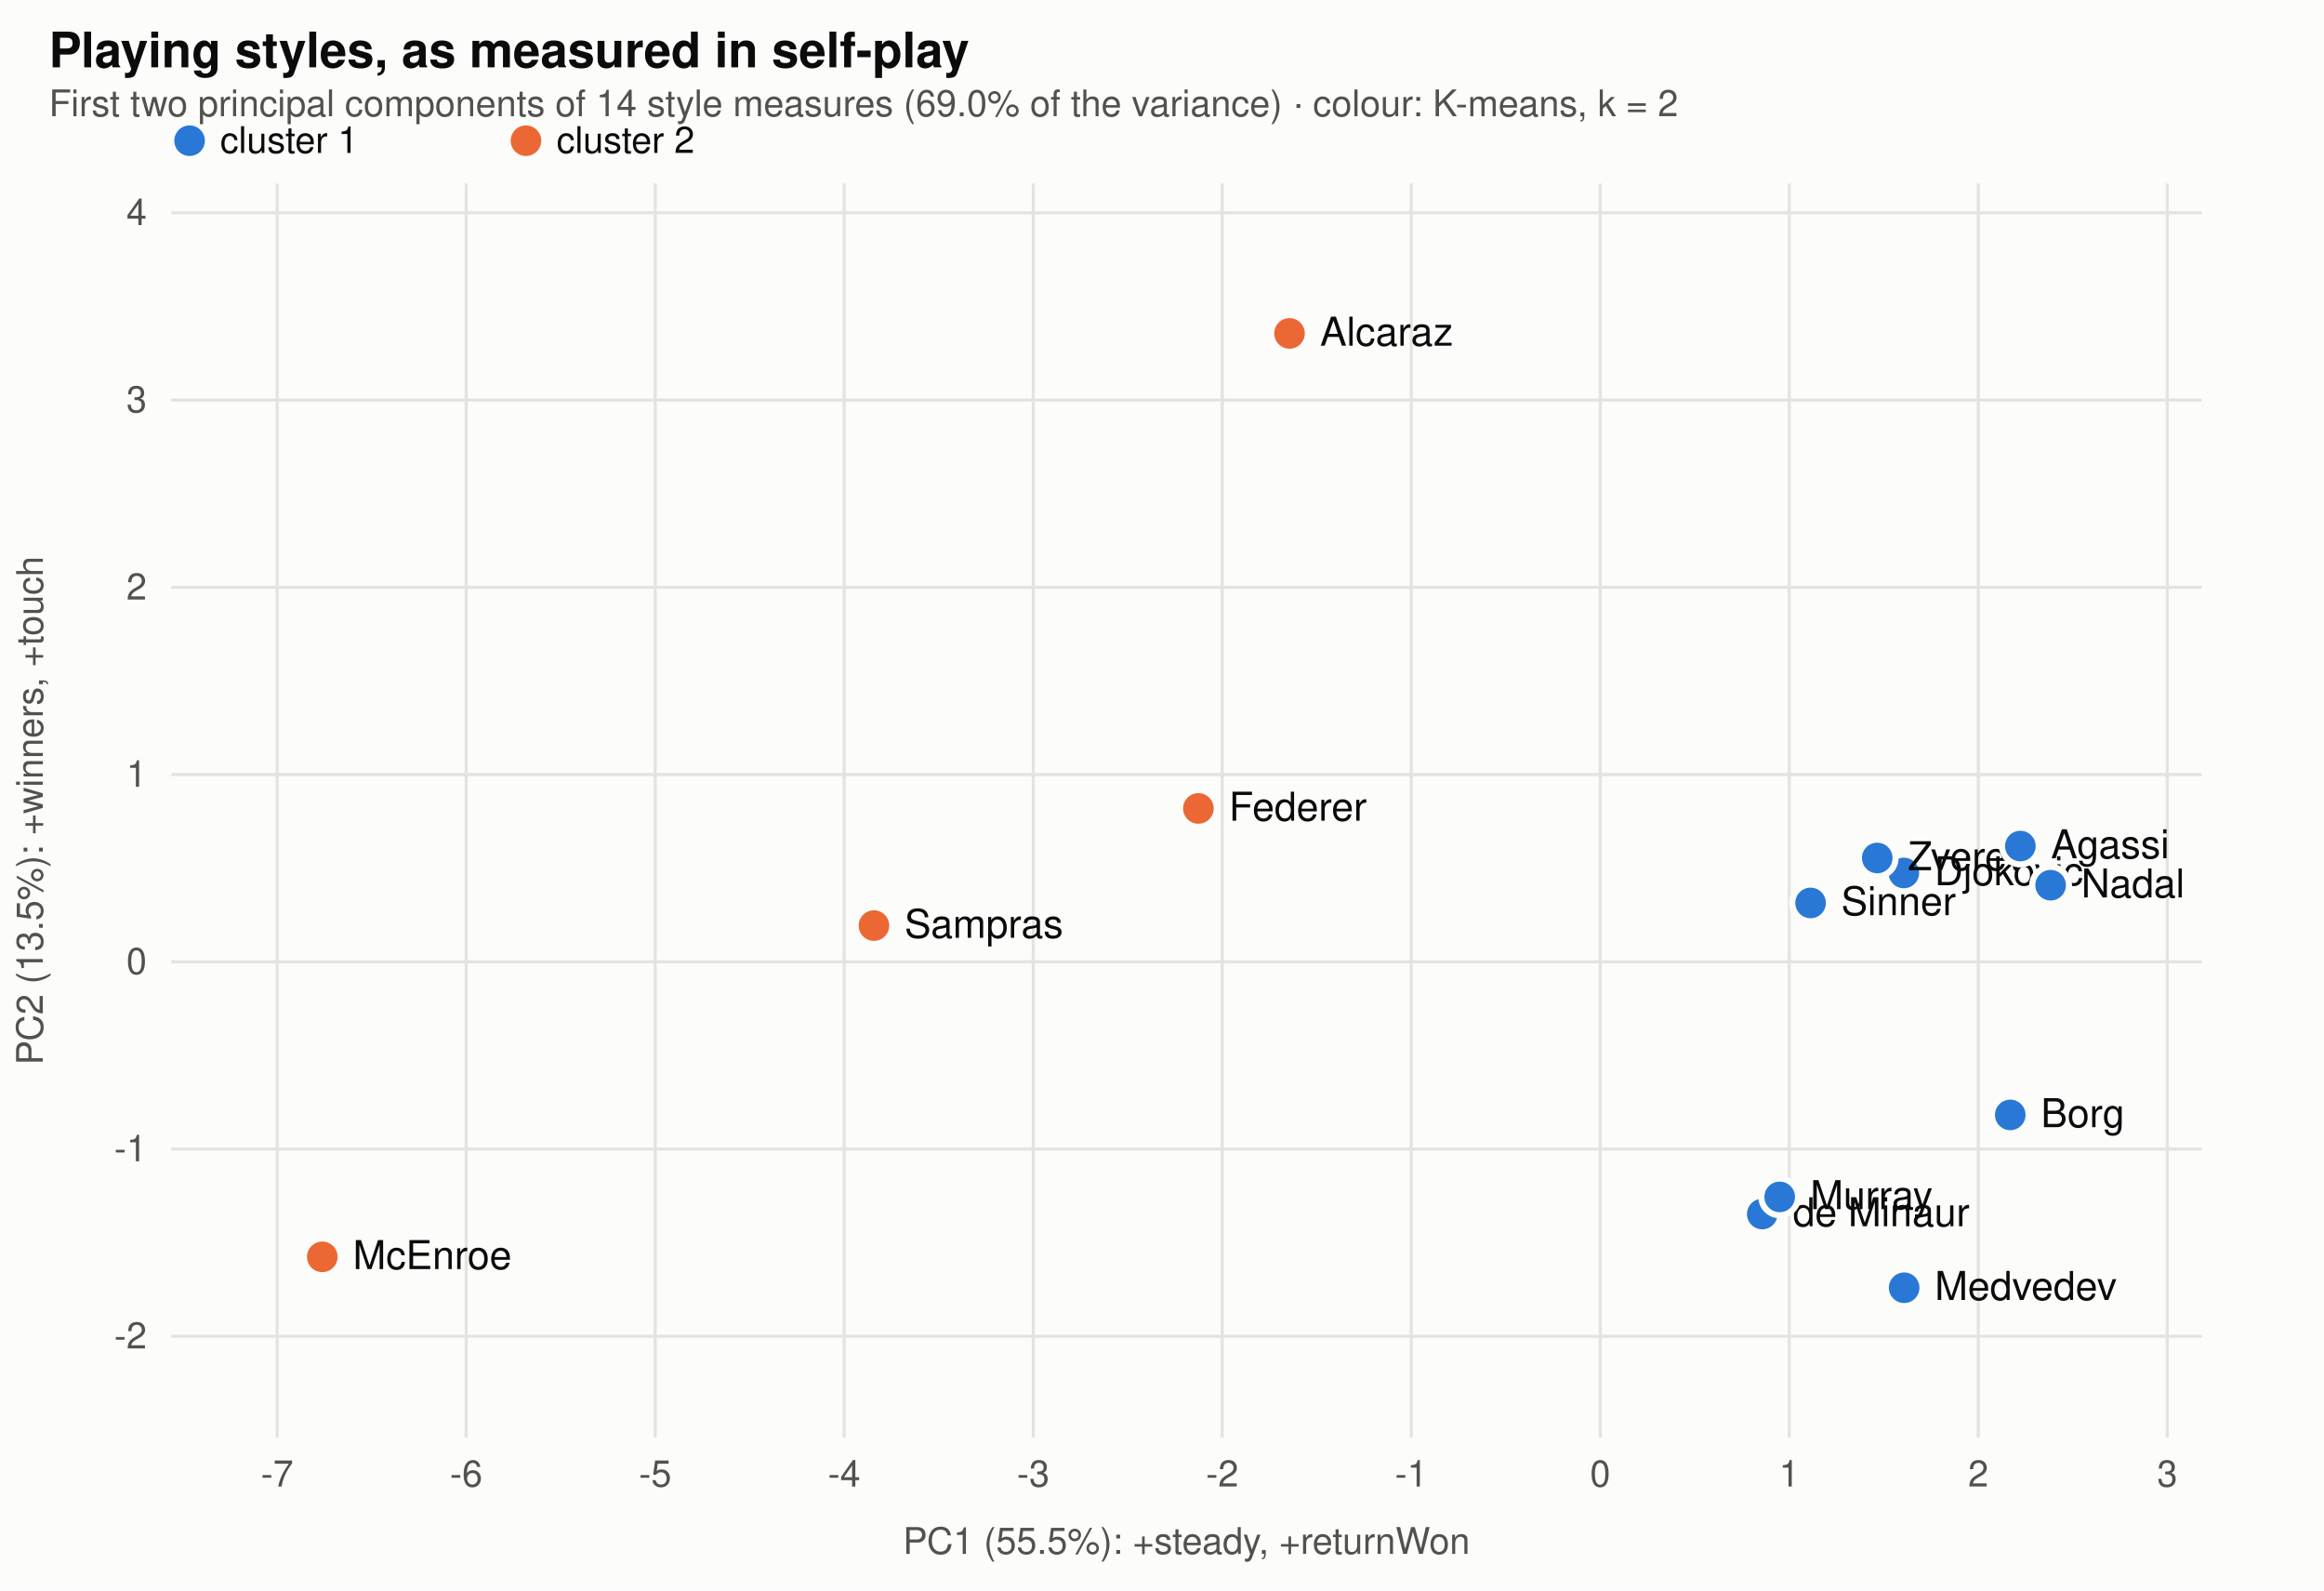
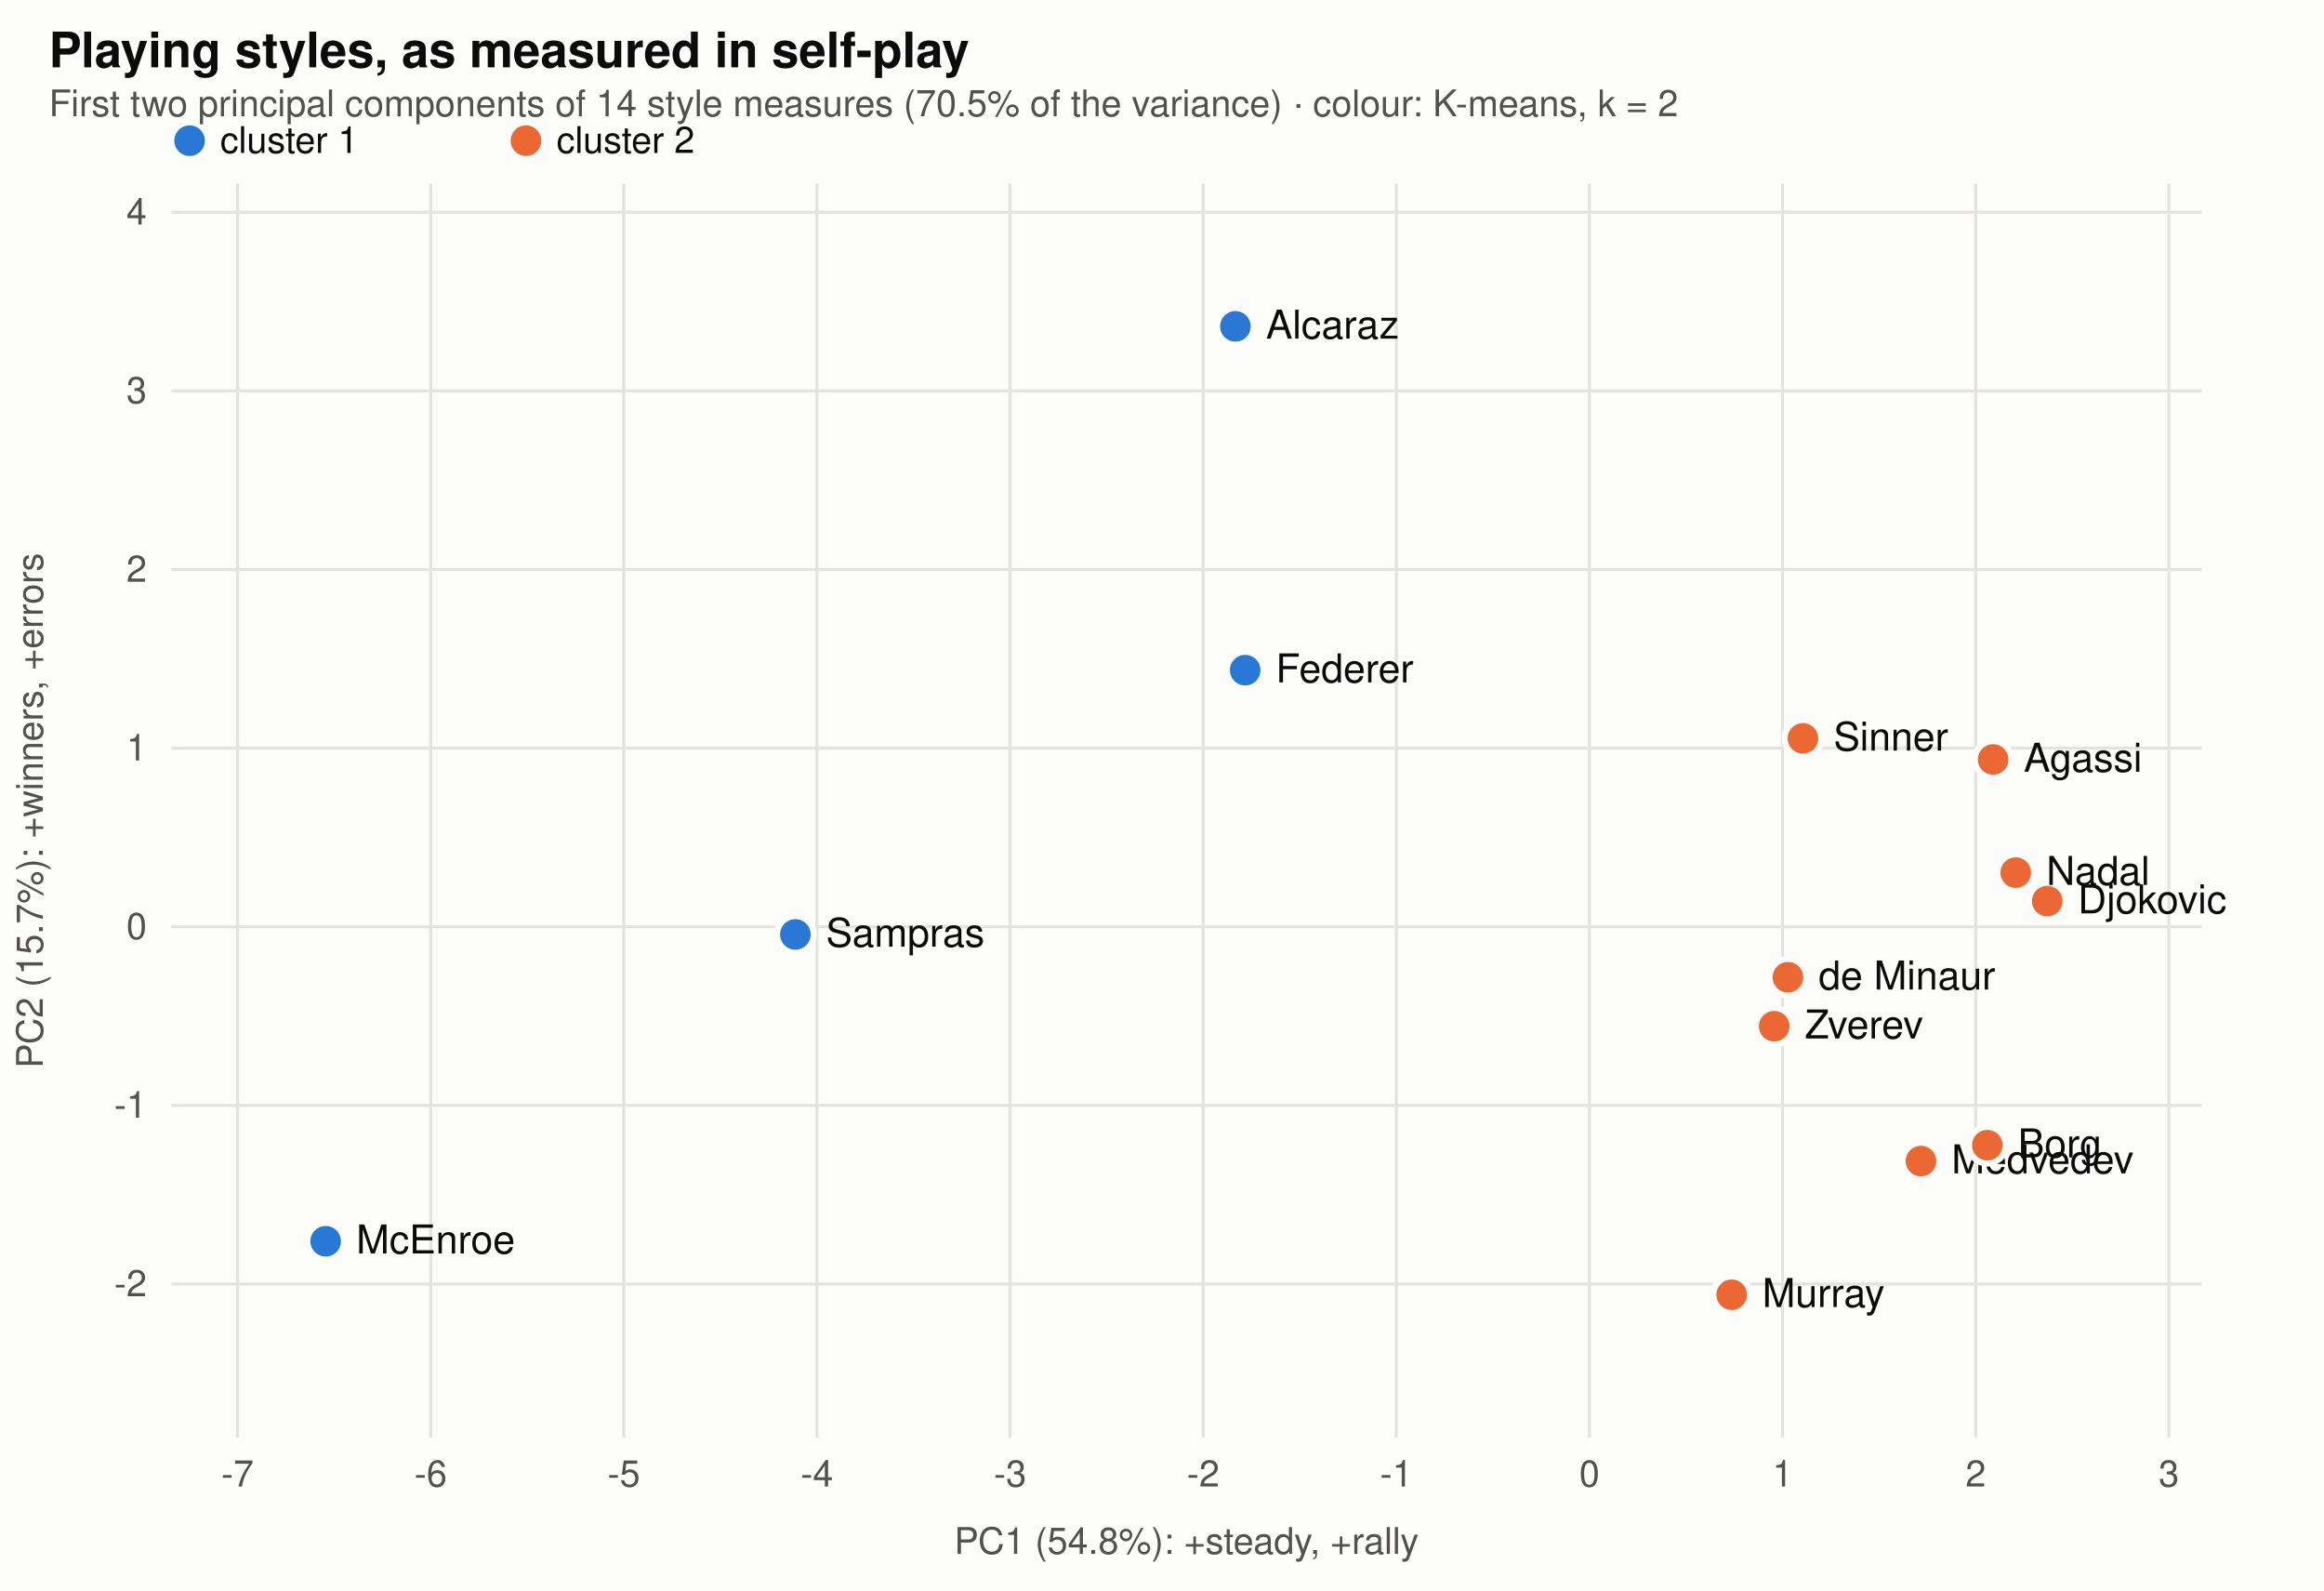
<svg xmlns="http://www.w3.org/2000/svg" viewBox="0 0 760 520" width="760" height="520" font-family="-apple-system,BlinkMacSystemFont,Segoe UI,Helvetica,Arial,sans-serif" role="img" aria-label="The players' measured playing styles on the first two principal components, coloured by K-means cluster">
  <rect width="760" height="520" fill="#fcfcfb" />
  <text x="16" y="22" font-size="16" font-weight="600" fill="#0b0b0b">Playing styles, as measured in self-play</text>
-   <text x="16" y="38" font-size="12" fill="#52514e">First two principal components of 14 style measures (69.0% of the variance) · colour: K-means, k = 2</text>
+   <text x="16" y="38" font-size="12" fill="#52514e">First two principal components of 14 style measures (70.5% of the variance) · colour: K-means, k = 2</text>
  <circle cx="62" cy="46" r="5" fill="#2a78d6" />
  <text x="72" y="50" font-size="12" fill="#0b0b0b">cluster 1</text>
  <circle cx="172" cy="46" r="5" fill="#eb6834" />
  <text x="182" y="50" font-size="12" fill="#0b0b0b">cluster 2</text>
-   <line x1="90.637" x2="90.637" y1="60" y2="470" stroke="#e4e3df" />
-   <text x="90.637" y="486" text-anchor="middle" font-size="12" fill="#52514e">-7</text>
-   <line x1="152.448" x2="152.448" y1="60" y2="470" stroke="#e4e3df" />
-   <text x="152.448" y="486" text-anchor="middle" font-size="12" fill="#52514e">-6</text>
-   <line x1="214.259" x2="214.259" y1="60" y2="470" stroke="#e4e3df" />
-   <text x="214.259" y="486" text-anchor="middle" font-size="12" fill="#52514e">-5</text>
-   <line x1="276.07" x2="276.07" y1="60" y2="470" stroke="#e4e3df" />
-   <text x="276.07" y="486" text-anchor="middle" font-size="12" fill="#52514e">-4</text>
-   <line x1="337.881" x2="337.881" y1="60" y2="470" stroke="#e4e3df" />
-   <text x="337.881" y="486" text-anchor="middle" font-size="12" fill="#52514e">-3</text>
-   <line x1="399.692" x2="399.692" y1="60" y2="470" stroke="#e4e3df" />
-   <text x="399.692" y="486" text-anchor="middle" font-size="12" fill="#52514e">-2</text>
-   <line x1="461.503" x2="461.503" y1="60" y2="470" stroke="#e4e3df" />
-   <text x="461.503" y="486" text-anchor="middle" font-size="12" fill="#52514e">-1</text>
-   <line x1="523.314" x2="523.314" y1="60" y2="470" stroke="#e4e3df" />
-   <text x="523.314" y="486" text-anchor="middle" font-size="12" fill="#52514e">0</text>
-   <line x1="585.125" x2="585.125" y1="60" y2="470" stroke="#e4e3df" />
-   <text x="585.125" y="486" text-anchor="middle" font-size="12" fill="#52514e">1</text>
-   <line x1="646.936" x2="646.936" y1="60" y2="470" stroke="#e4e3df" />
-   <text x="646.936" y="486" text-anchor="middle" font-size="12" fill="#52514e">2</text>
-   <line x1="708.747" x2="708.747" y1="60" y2="470" stroke="#e4e3df" />
-   <text x="708.747" y="486" text-anchor="middle" font-size="12" fill="#52514e">3</text>
-   <line x1="56" x2="720" y1="436.859" y2="436.859" stroke="#e4e3df" />
-   <text x="48" y="440.859" text-anchor="end" font-size="12" fill="#52514e">-2</text>
-   <line x1="56" x2="720" y1="375.645" y2="375.645" stroke="#e4e3df" />
-   <text x="48" y="379.645" text-anchor="end" font-size="12" fill="#52514e">-1</text>
-   <line x1="56" x2="720" y1="314.432" y2="314.432" stroke="#e4e3df" />
-   <text x="48" y="318.432" text-anchor="end" font-size="12" fill="#52514e">0</text>
-   <line x1="56" x2="720" y1="253.218" y2="253.218" stroke="#e4e3df" />
-   <text x="48" y="257.218" text-anchor="end" font-size="12" fill="#52514e">1</text>
-   <line x1="56" x2="720" y1="192.004" y2="192.004" stroke="#e4e3df" />
-   <text x="48" y="196.004" text-anchor="end" font-size="12" fill="#52514e">2</text>
-   <line x1="56" x2="720" y1="130.79" y2="130.79" stroke="#e4e3df" />
-   <text x="48" y="134.79" text-anchor="end" font-size="12" fill="#52514e">3</text>
-   <line x1="56" x2="720" y1="69.577" y2="69.577" stroke="#e4e3df" />
-   <text x="48" y="73.577" text-anchor="end" font-size="12" fill="#52514e">4</text>
-   <circle cx="622.6" cy="285.4" r="6" fill="#2a78d6" stroke="#fcfcfb" stroke-width="2" />
-   <text x="632.6" y="289.4" font-size="13" fill="#0b0b0b">Djokovic</text>
-   <circle cx="670.6" cy="289.4" r="6" fill="#2a78d6" stroke="#fcfcfb" stroke-width="2" />
-   <text x="680.6" y="293.4" font-size="13" fill="#0b0b0b">Nadal</text>
-   <circle cx="421.7" cy="109.0" r="6" fill="#eb6834" stroke="#fcfcfb" stroke-width="2" />
-   <text x="431.7" y="113.0" font-size="13" fill="#0b0b0b">Alcaraz</text>
-   <circle cx="391.9" cy="264.3" r="6" fill="#eb6834" stroke="#fcfcfb" stroke-width="2" />
-   <text x="401.9" y="268.3" font-size="13" fill="#0b0b0b">Federer</text>
-   <circle cx="592.1" cy="295.2" r="6" fill="#2a78d6" stroke="#fcfcfb" stroke-width="2" />
-   <text x="602.1" y="299.2" font-size="13" fill="#0b0b0b">Sinner</text>
-   <circle cx="622.7" cy="421.0" r="6" fill="#2a78d6" stroke="#fcfcfb" stroke-width="2" />
-   <text x="632.7" y="425.0" font-size="13" fill="#0b0b0b">Medvedev</text>
-   <circle cx="613.9" cy="280.5" r="6" fill="#2a78d6" stroke="#fcfcfb" stroke-width="2" />
-   <text x="623.9" y="284.5" font-size="13" fill="#0b0b0b">Zverev</text>
-   <circle cx="576.3" cy="396.9" r="6" fill="#2a78d6" stroke="#fcfcfb" stroke-width="2" />
-   <text x="586.3" y="400.9" font-size="13" fill="#0b0b0b">de Minaur</text>
-   <circle cx="285.8" cy="302.6" r="6" fill="#eb6834" stroke="#fcfcfb" stroke-width="2" />
-   <text x="295.8" y="306.6" font-size="13" fill="#0b0b0b">Sampras</text>
-   <circle cx="657.4" cy="364.5" r="6" fill="#2a78d6" stroke="#fcfcfb" stroke-width="2" />
-   <text x="667.4" y="368.5" font-size="13" fill="#0b0b0b">Borg</text>
-   <circle cx="660.7" cy="276.6" r="6" fill="#2a78d6" stroke="#fcfcfb" stroke-width="2" />
-   <text x="670.7" y="280.6" font-size="13" fill="#0b0b0b">Agassi</text>
-   <circle cx="582.0" cy="391.3" r="6" fill="#2a78d6" stroke="#fcfcfb" stroke-width="2" />
-   <text x="592.0" y="395.3" font-size="13" fill="#0b0b0b">Murray</text>
-   <circle cx="105.4" cy="410.9" r="6" fill="#eb6834" stroke="#fcfcfb" stroke-width="2" />
-   <text x="115.4" y="414.9" font-size="13" fill="#0b0b0b">McEnroe</text>
-   <text x="388" y="508" text-anchor="middle" font-size="12" fill="#52514e">PC1 (55.5%): +steady, +returnWon</text>
-   <text x="14" y="265" font-size="12" fill="#52514e" transform="rotate(-90 14 265)" text-anchor="middle">PC2 (13.5%): +winners, +touch</text>
+   <line x1="77.678" x2="77.678" y1="60" y2="470" stroke="#e4e3df" />
+   <text x="77.678" y="486" text-anchor="middle" font-size="12" fill="#52514e">-7</text>
+   <line x1="140.836" x2="140.836" y1="60" y2="470" stroke="#e4e3df" />
+   <text x="140.836" y="486" text-anchor="middle" font-size="12" fill="#52514e">-6</text>
+   <line x1="203.994" x2="203.994" y1="60" y2="470" stroke="#e4e3df" />
+   <text x="203.994" y="486" text-anchor="middle" font-size="12" fill="#52514e">-5</text>
+   <line x1="267.153" x2="267.153" y1="60" y2="470" stroke="#e4e3df" />
+   <text x="267.153" y="486" text-anchor="middle" font-size="12" fill="#52514e">-4</text>
+   <line x1="330.311" x2="330.311" y1="60" y2="470" stroke="#e4e3df" />
+   <text x="330.311" y="486" text-anchor="middle" font-size="12" fill="#52514e">-3</text>
+   <line x1="393.469" x2="393.469" y1="60" y2="470" stroke="#e4e3df" />
+   <text x="393.469" y="486" text-anchor="middle" font-size="12" fill="#52514e">-2</text>
+   <line x1="456.627" x2="456.627" y1="60" y2="470" stroke="#e4e3df" />
+   <text x="456.627" y="486" text-anchor="middle" font-size="12" fill="#52514e">-1</text>
+   <line x1="519.786" x2="519.786" y1="60" y2="470" stroke="#e4e3df" />
+   <text x="519.786" y="486" text-anchor="middle" font-size="12" fill="#52514e">0</text>
+   <line x1="582.944" x2="582.944" y1="60" y2="470" stroke="#e4e3df" />
+   <text x="582.944" y="486" text-anchor="middle" font-size="12" fill="#52514e">1</text>
+   <line x1="646.102" x2="646.102" y1="60" y2="470" stroke="#e4e3df" />
+   <text x="646.102" y="486" text-anchor="middle" font-size="12" fill="#52514e">2</text>
+   <line x1="709.26" x2="709.26" y1="60" y2="470" stroke="#e4e3df" />
+   <text x="709.26" y="486" text-anchor="middle" font-size="12" fill="#52514e">3</text>
+   <line x1="56" x2="720" y1="419.8" y2="419.8" stroke="#e4e3df" />
+   <text x="48" y="423.8" text-anchor="end" font-size="12" fill="#52514e">-2</text>
+   <line x1="56" x2="720" y1="361.401" y2="361.401" stroke="#e4e3df" />
+   <text x="48" y="365.401" text-anchor="end" font-size="12" fill="#52514e">-1</text>
+   <line x1="56" x2="720" y1="303.001" y2="303.001" stroke="#e4e3df" />
+   <text x="48" y="307.001" text-anchor="end" font-size="12" fill="#52514e">0</text>
+   <line x1="56" x2="720" y1="244.602" y2="244.602" stroke="#e4e3df" />
+   <text x="48" y="248.602" text-anchor="end" font-size="12" fill="#52514e">1</text>
+   <line x1="56" x2="720" y1="186.202" y2="186.202" stroke="#e4e3df" />
+   <text x="48" y="190.202" text-anchor="end" font-size="12" fill="#52514e">2</text>
+   <line x1="56" x2="720" y1="127.803" y2="127.803" stroke="#e4e3df" />
+   <text x="48" y="131.803" text-anchor="end" font-size="12" fill="#52514e">3</text>
+   <line x1="56" x2="720" y1="69.404" y2="69.404" stroke="#e4e3df" />
+   <text x="48" y="73.404" text-anchor="end" font-size="12" fill="#52514e">4</text>
+   <circle cx="669.5" cy="294.6" r="6" fill="#eb6834" stroke="#fcfcfb" stroke-width="2" />
+   <text x="679.5" y="298.6" font-size="13" fill="#0b0b0b">Djokovic</text>
+   <circle cx="659.2" cy="285.3" r="6" fill="#eb6834" stroke="#fcfcfb" stroke-width="2" />
+   <text x="669.2" y="289.3" font-size="13" fill="#0b0b0b">Nadal</text>
+   <circle cx="404.0" cy="106.7" r="6" fill="#2a78d6" stroke="#fcfcfb" stroke-width="2" />
+   <text x="414.0" y="110.7" font-size="13" fill="#0b0b0b">Alcaraz</text>
+   <circle cx="407.2" cy="219.1" r="6" fill="#2a78d6" stroke="#fcfcfb" stroke-width="2" />
+   <text x="417.2" y="223.1" font-size="13" fill="#0b0b0b">Federer</text>
+   <circle cx="589.6" cy="241.4" r="6" fill="#eb6834" stroke="#fcfcfb" stroke-width="2" />
+   <text x="599.6" y="245.4" font-size="13" fill="#0b0b0b">Sinner</text>
+   <circle cx="628.2" cy="379.6" r="6" fill="#eb6834" stroke="#fcfcfb" stroke-width="2" />
+   <text x="638.2" y="383.6" font-size="13" fill="#0b0b0b">Medvedev</text>
+   <circle cx="580.2" cy="335.5" r="6" fill="#eb6834" stroke="#fcfcfb" stroke-width="2" />
+   <text x="590.2" y="339.5" font-size="13" fill="#0b0b0b">Zverev</text>
+   <circle cx="584.7" cy="319.5" r="6" fill="#eb6834" stroke="#fcfcfb" stroke-width="2" />
+   <text x="594.7" y="323.5" font-size="13" fill="#0b0b0b">de Minaur</text>
+   <circle cx="260.1" cy="305.5" r="6" fill="#2a78d6" stroke="#fcfcfb" stroke-width="2" />
+   <text x="270.1" y="309.5" font-size="13" fill="#0b0b0b">Sampras</text>
+   <circle cx="649.9" cy="374.4" r="6" fill="#eb6834" stroke="#fcfcfb" stroke-width="2" />
+   <text x="659.9" y="378.4" font-size="13" fill="#0b0b0b">Borg</text>
+   <circle cx="651.8" cy="248.3" r="6" fill="#eb6834" stroke="#fcfcfb" stroke-width="2" />
+   <text x="661.8" y="252.3" font-size="13" fill="#0b0b0b">Agassi</text>
+   <circle cx="566.3" cy="423.3" r="6" fill="#eb6834" stroke="#fcfcfb" stroke-width="2" />
+   <text x="576.3" y="427.3" font-size="13" fill="#0b0b0b">Murray</text>
+   <circle cx="106.5" cy="405.8" r="6" fill="#2a78d6" stroke="#fcfcfb" stroke-width="2" />
+   <text x="116.5" y="409.8" font-size="13" fill="#0b0b0b">McEnroe</text>
+   <text x="388" y="508" text-anchor="middle" font-size="12" fill="#52514e">PC1 (54.8%): +steady, +rally</text>
+   <text x="14" y="265" font-size="12" fill="#52514e" transform="rotate(-90 14 265)" text-anchor="middle">PC2 (15.7%): +winners, +errors</text>
</svg>
